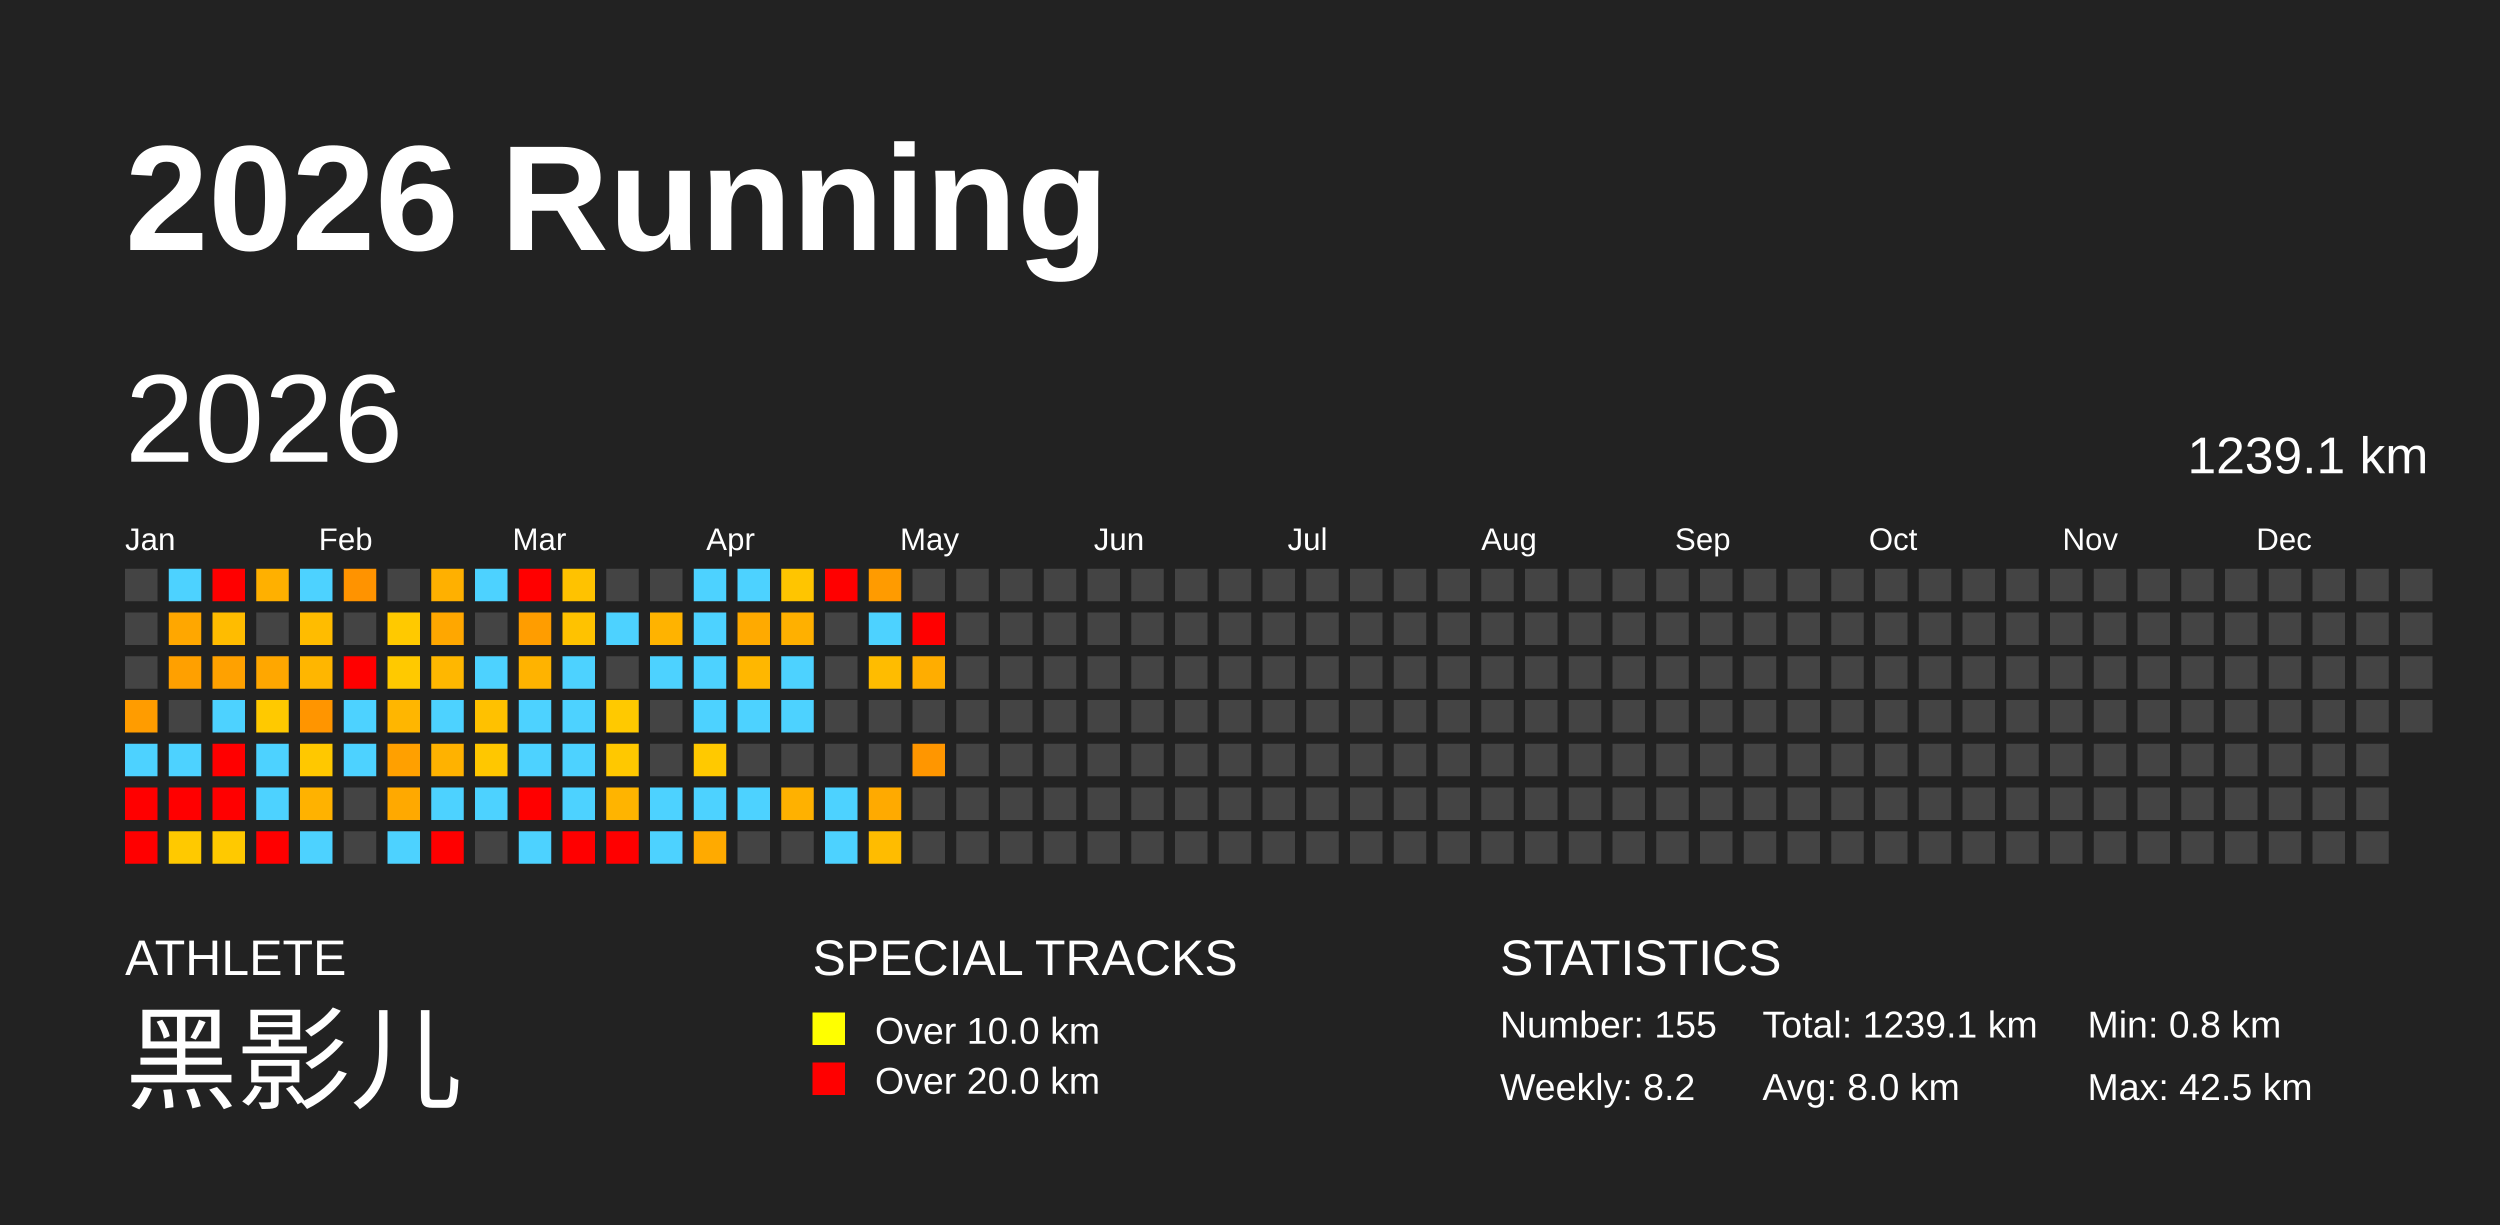
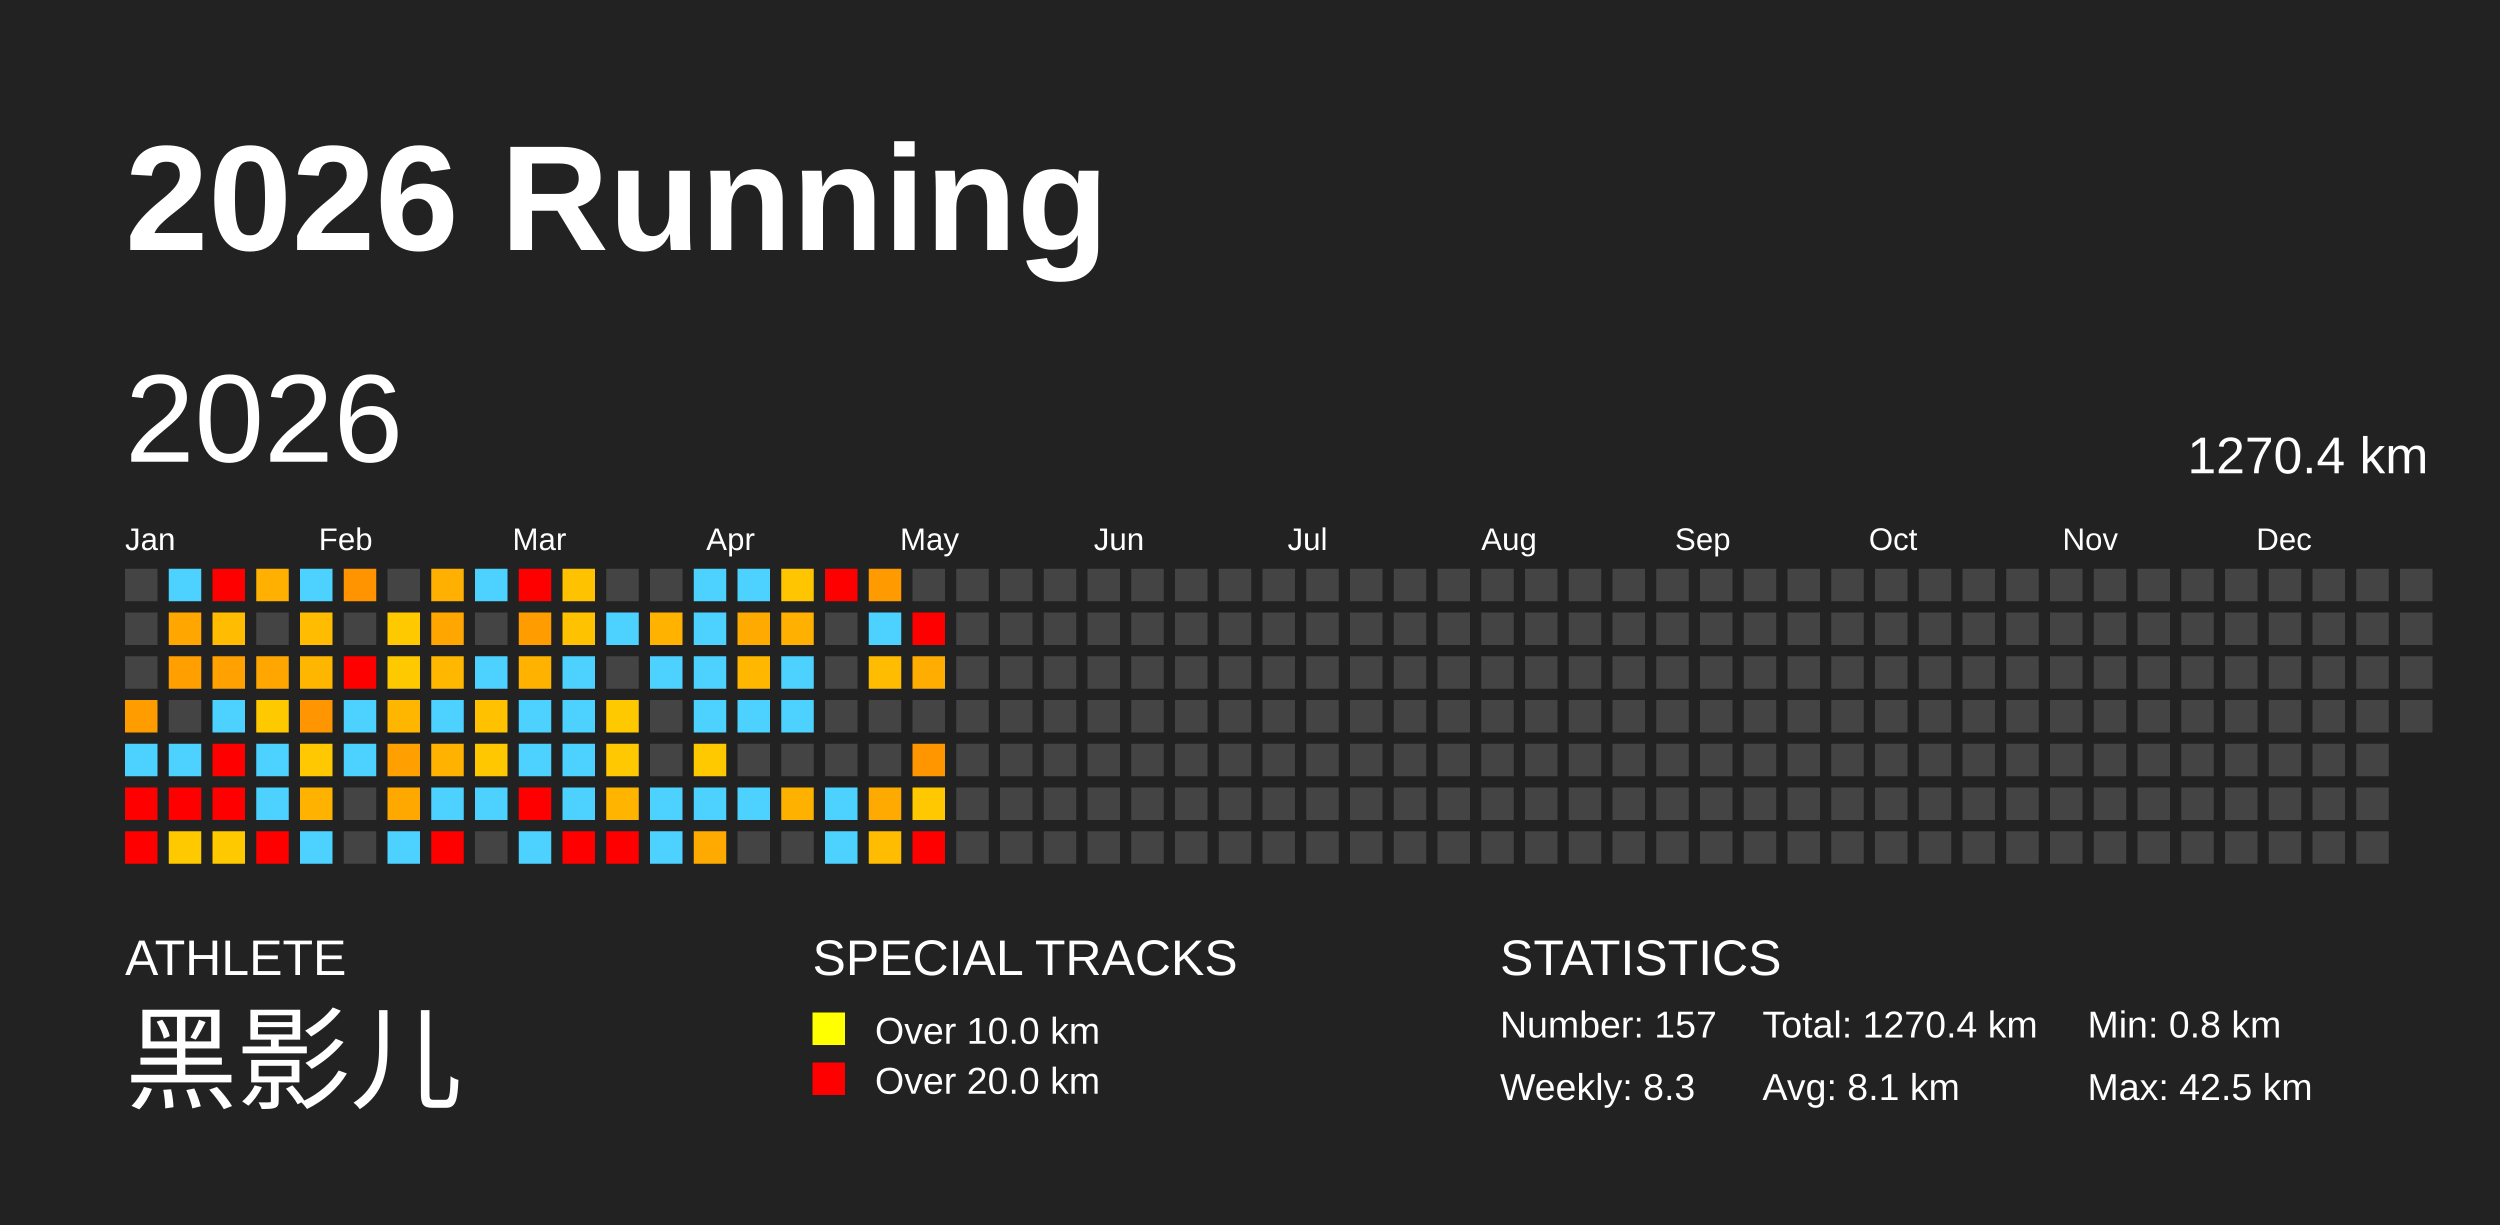
<svg xmlns="http://www.w3.org/2000/svg" baseProfile="full" height="98mm" version="1.1" viewBox="0,0,200,98" width="200mm">
  <defs />
  <rect fill="#222222" height="98" width="200" x="0" y="0" />
  <text fill="#FFFFFF" style="font-size:12px; font-family:Arial; font-weight:bold;" x="10" y="20">2026 Running</text>
  <text fill="#FFFFFF" style="font-size:4px; font-family:Arial" x="10" y="78">ATHLETE</text>
  <text fill="#FFFFFF" style="font-size:9px; font-family:Arial" x="10" y="88">黑影儿</text>
  <text fill="#FFFFFF" style="font-size:4px; font-family:Arial" x="65" y="78">SPECIAL TRACKS</text>
  <rect fill="yellow" height="2.6" width="2.6" x="65" y="81" />
  <text fill="#FFFFFF" style="font-size:3px; font-family:Arial" x="70" y="83.5">Over 10.0 km</text>
  <rect fill="red" height="2.6" width="2.6" x="65" y="85" />
  <text fill="#FFFFFF" style="font-size:3px; font-family:Arial" x="70" y="87.5">Over 20.0 km</text>
  <text fill="#FFFFFF" style="font-size:4px; font-family:Arial" x="120" y="78">STATISTICS</text>
-   <text fill="#FFFFFF" style="font-size:3px; font-family:Arial" x="120" y="83">Number: 155</text>
-   <text fill="#FFFFFF" style="font-size:3px; font-family:Arial" x="120" y="88">Weekly: 8.2</text>
-   <text fill="#FFFFFF" style="font-size:3px; font-family:Arial" x="141" y="83">Total: 1239.1 km</text>
-   <text fill="#FFFFFF" style="font-size:3px; font-family:Arial" x="141" y="88">Avg: 8.0 km</text>
+   <text fill="#FFFFFF" style="font-size:3px; font-family:Arial" x="120" y="83">Number: 157</text>
+   <text fill="#FFFFFF" style="font-size:3px; font-family:Arial" x="120" y="88">Weekly: 8.3</text>
+   <text fill="#FFFFFF" style="font-size:3px; font-family:Arial" x="141" y="83">Total: 1270.4 km</text>
+   <text fill="#FFFFFF" style="font-size:3px; font-family:Arial" x="141" y="88">Avg: 8.1 km</text>
  <text fill="#FFFFFF" style="font-size:3px; font-family:Arial" x="167" y="83">Min: 0.8 km</text>
  <text fill="#FFFFFF" style="font-size:3px; font-family:Arial" x="167" y="88">Max: 42.5 km</text>
  <text dominant-baseline="hanging" fill="#FFFFFF" style="font-size:10.0px; font-family:Arial;" x="10" y="30">2026</text>
-   <text dominant-baseline="hanging" fill="#FFFFFF" style="font-size:4.125px; font-family:Arial;" x="175" y="35">1239.1 km</text>
+   <text dominant-baseline="hanging" fill="#FFFFFF" style="font-size:4.125px; font-family:Arial;" x="175" y="35">1270.4 km</text>
  <text fill="#FFFFFF" style="font-size:2.5px; font-family:Arial" x="10.0" y="44">Jan</text>
  <text fill="#FFFFFF" style="font-size:2.5px; font-family:Arial" x="25.5" y="44">Feb</text>
  <text fill="#FFFFFF" style="font-size:2.5px; font-family:Arial" x="41.0" y="44">Mar</text>
  <text fill="#FFFFFF" style="font-size:2.5px; font-family:Arial" x="56.5" y="44">Apr</text>
  <text fill="#FFFFFF" style="font-size:2.5px; font-family:Arial" x="72.0" y="44">May</text>
  <text fill="#FFFFFF" style="font-size:2.5px; font-family:Arial" x="87.5" y="44">Jun</text>
  <text fill="#FFFFFF" style="font-size:2.5px; font-family:Arial" x="103.0" y="44">Jul</text>
  <text fill="#FFFFFF" style="font-size:2.5px; font-family:Arial" x="118.5" y="44">Aug</text>
  <text fill="#FFFFFF" style="font-size:2.5px; font-family:Arial" x="134.0" y="44">Sep</text>
  <text fill="#FFFFFF" style="font-size:2.5px; font-family:Arial" x="149.5" y="44">Oct</text>
  <text fill="#FFFFFF" style="font-size:2.5px; font-family:Arial" x="165.0" y="44">Nov</text>
  <text fill="#FFFFFF" style="font-size:2.5px; font-family:Arial" x="180.5" y="44">Dec</text>
  <rect fill="#444444" height="2.6" width="2.6" x="10.0" y="45.5" />
  <rect fill="#444444" height="2.6" width="2.6" x="10.0" y="49.0" />
  <rect fill="#444444" height="2.6" width="2.6" x="10.0" y="52.5" />
  <rect fill="#ff9c00" height="2.6" width="2.6" x="10.0" y="56.0" />
  <rect fill="#4dd2ff" height="2.6" width="2.6" x="10.0" y="59.5" />
  <rect fill="red" height="2.6" width="2.6" x="10.0" y="63.0" />
  <rect fill="red" height="2.6" width="2.6" x="10.0" y="66.5" />
  <rect fill="#4dd2ff" height="2.6" width="2.6" x="13.5" y="45.5" />
  <rect fill="#ffa700" height="2.6" width="2.6" x="13.5" y="49.0" />
  <rect fill="#ffa000" height="2.6" width="2.6" x="13.5" y="52.5" />
  <rect fill="#444444" height="2.6" width="2.6" x="13.5" y="56.0" />
  <rect fill="#4dd2ff" height="2.6" width="2.6" x="13.5" y="59.5" />
  <rect fill="red" height="2.6" width="2.6" x="13.5" y="63.0" />
  <rect fill="#ffc900" height="2.6" width="2.6" x="13.5" y="66.5" />
  <rect fill="red" height="2.6" width="2.6" x="17.0" y="45.5" />
  <rect fill="#ffbc00" height="2.6" width="2.6" x="17.0" y="49.0" />
  <rect fill="#ffa100" height="2.6" width="2.6" x="17.0" y="52.5" />
  <rect fill="#4dd2ff" height="2.6" width="2.6" x="17.0" y="56.0" />
  <rect fill="red" height="2.6" width="2.6" x="17.0" y="59.5" />
  <rect fill="red" height="2.6" width="2.6" x="17.0" y="63.0" />
  <rect fill="#ffc900" height="2.6" width="2.6" x="17.0" y="66.5" />
  <rect fill="#ffb000" height="2.6" width="2.6" x="20.5" y="45.5" />
  <rect fill="#444444" height="2.6" width="2.6" x="20.5" y="49.0" />
  <rect fill="#ffa700" height="2.6" width="2.6" x="20.5" y="52.5" />
  <rect fill="#ffc900" height="2.6" width="2.6" x="20.5" y="56.0" />
  <rect fill="#4dd2ff" height="2.6" width="2.6" x="20.5" y="59.5" />
  <rect fill="#4dd2ff" height="2.6" width="2.6" x="20.5" y="63.0" />
  <rect fill="red" height="2.6" width="2.6" x="20.5" y="66.5" />
  <rect fill="#4dd2ff" height="2.6" width="2.6" x="24.0" y="45.5" />
  <rect fill="#ffbc00" height="2.6" width="2.6" x="24.0" y="49.0" />
  <rect fill="#ffb600" height="2.6" width="2.6" x="24.0" y="52.5" />
  <rect fill="#ff9500" height="2.6" width="2.6" x="24.0" y="56.0" />
  <rect fill="#ffc800" height="2.6" width="2.6" x="24.0" y="59.5" />
  <rect fill="#ffb200" height="2.6" width="2.6" x="24.0" y="63.0" />
  <rect fill="#4dd2ff" height="2.6" width="2.6" x="24.0" y="66.5" />
  <rect fill="#ff9300" height="2.6" width="2.6" x="27.5" y="45.5" />
  <rect fill="#444444" height="2.6" width="2.6" x="27.5" y="49.0" />
  <rect fill="red" height="2.6" width="2.6" x="27.5" y="52.5" />
  <rect fill="#4dd2ff" height="2.6" width="2.6" x="27.5" y="56.0" />
  <rect fill="#4dd2ff" height="2.6" width="2.6" x="27.5" y="59.5" />
  <rect fill="#444444" height="2.6" width="2.6" x="27.5" y="63.0" />
  <rect fill="#444444" height="2.6" width="2.6" x="27.5" y="66.5" />
  <rect fill="#444444" height="2.6" width="2.6" x="31.0" y="45.5" />
  <rect fill="#ffc900" height="2.6" width="2.6" x="31.0" y="49.0" />
  <rect fill="#ffc900" height="2.6" width="2.6" x="31.0" y="52.5" />
  <rect fill="#ffb600" height="2.6" width="2.6" x="31.0" y="56.0" />
  <rect fill="#ffa000" height="2.6" width="2.6" x="31.0" y="59.5" />
  <rect fill="#ffa900" height="2.6" width="2.6" x="31.0" y="63.0" />
  <rect fill="#4dd2ff" height="2.6" width="2.6" x="31.0" y="66.5" />
  <rect fill="#ffb000" height="2.6" width="2.6" x="34.5" y="45.5" />
  <rect fill="#ffa700" height="2.6" width="2.6" x="34.5" y="49.0" />
  <rect fill="#ffb700" height="2.6" width="2.6" x="34.5" y="52.5" />
  <rect fill="#4dd2ff" height="2.6" width="2.6" x="34.5" y="56.0" />
  <rect fill="#ffb200" height="2.6" width="2.6" x="34.5" y="59.5" />
  <rect fill="#4dd2ff" height="2.6" width="2.6" x="34.5" y="63.0" />
  <rect fill="red" height="2.6" width="2.6" x="34.5" y="66.5" />
  <rect fill="#4dd2ff" height="2.6" width="2.6" x="38.0" y="45.5" />
  <rect fill="#444444" height="2.6" width="2.6" x="38.0" y="49.0" />
  <rect fill="#4dd2ff" height="2.6" width="2.6" x="38.0" y="52.5" />
  <rect fill="#ffc100" height="2.6" width="2.6" x="38.0" y="56.0" />
  <rect fill="#ffc700" height="2.6" width="2.6" x="38.0" y="59.5" />
  <rect fill="#4dd2ff" height="2.6" width="2.6" x="38.0" y="63.0" />
  <rect fill="#444444" height="2.6" width="2.6" x="38.0" y="66.5" />
  <rect fill="red" height="2.6" width="2.6" x="41.5" y="45.5" />
  <rect fill="#ff9d00" height="2.6" width="2.6" x="41.5" y="49.0" />
  <rect fill="#ffb300" height="2.6" width="2.6" x="41.5" y="52.5" />
  <rect fill="#4dd2ff" height="2.6" width="2.6" x="41.5" y="56.0" />
  <rect fill="#4dd2ff" height="2.6" width="2.6" x="41.5" y="59.5" />
  <rect fill="red" height="2.6" width="2.6" x="41.5" y="63.0" />
  <rect fill="#4dd2ff" height="2.6" width="2.6" x="41.5" y="66.5" />
  <rect fill="#ffc200" height="2.6" width="2.6" x="45.0" y="45.5" />
  <rect fill="#ffc200" height="2.6" width="2.6" x="45.0" y="49.0" />
  <rect fill="#4dd2ff" height="2.6" width="2.6" x="45.0" y="52.5" />
  <rect fill="#4dd2ff" height="2.6" width="2.6" x="45.0" y="56.0" />
  <rect fill="#4dd2ff" height="2.6" width="2.6" x="45.0" y="59.5" />
  <rect fill="#4dd2ff" height="2.6" width="2.6" x="45.0" y="63.0" />
  <rect fill="red" height="2.6" width="2.6" x="45.0" y="66.5" />
  <rect fill="#444444" height="2.6" width="2.6" x="48.5" y="45.5" />
  <rect fill="#4dd2ff" height="2.6" width="2.6" x="48.5" y="49.0" />
  <rect fill="#444444" height="2.6" width="2.6" x="48.5" y="52.5" />
  <rect fill="#ffc900" height="2.6" width="2.6" x="48.5" y="56.0" />
  <rect fill="#ffc800" height="2.6" width="2.6" x="48.5" y="59.5" />
  <rect fill="#ffb400" height="2.6" width="2.6" x="48.5" y="63.0" />
  <rect fill="red" height="2.6" width="2.6" x="48.5" y="66.5" />
  <rect fill="#444444" height="2.6" width="2.6" x="52.0" y="45.5" />
  <rect fill="#ffb300" height="2.6" width="2.6" x="52.0" y="49.0" />
  <rect fill="#4dd2ff" height="2.6" width="2.6" x="52.0" y="52.5" />
  <rect fill="#444444" height="2.6" width="2.6" x="52.0" y="56.0" />
  <rect fill="#444444" height="2.6" width="2.6" x="52.0" y="59.5" />
  <rect fill="#4dd2ff" height="2.6" width="2.6" x="52.0" y="63.0" />
  <rect fill="#4dd2ff" height="2.6" width="2.6" x="52.0" y="66.5" />
  <rect fill="#4dd2ff" height="2.6" width="2.6" x="55.5" y="45.5" />
  <rect fill="#4dd2ff" height="2.6" width="2.6" x="55.5" y="49.0" />
  <rect fill="#4dd2ff" height="2.6" width="2.6" x="55.5" y="52.5" />
  <rect fill="#4dd2ff" height="2.6" width="2.6" x="55.5" y="56.0" />
  <rect fill="#ffc900" height="2.6" width="2.6" x="55.5" y="59.5" />
  <rect fill="#4dd2ff" height="2.6" width="2.6" x="55.5" y="63.0" />
  <rect fill="#ffaa00" height="2.6" width="2.6" x="55.5" y="66.5" />
  <rect fill="#4dd2ff" height="2.6" width="2.6" x="59.0" y="45.5" />
  <rect fill="#ffaa00" height="2.6" width="2.6" x="59.0" y="49.0" />
  <rect fill="#ffb700" height="2.6" width="2.6" x="59.0" y="52.5" />
  <rect fill="#4dd2ff" height="2.6" width="2.6" x="59.0" y="56.0" />
  <rect fill="#444444" height="2.6" width="2.6" x="59.0" y="59.5" />
  <rect fill="#4dd2ff" height="2.6" width="2.6" x="59.0" y="63.0" />
  <rect fill="#444444" height="2.6" width="2.6" x="59.0" y="66.5" />
  <rect fill="#ffc500" height="2.6" width="2.6" x="62.5" y="45.5" />
  <rect fill="#ffb000" height="2.6" width="2.6" x="62.5" y="49.0" />
  <rect fill="#4dd2ff" height="2.6" width="2.6" x="62.5" y="52.5" />
  <rect fill="#4dd2ff" height="2.6" width="2.6" x="62.5" y="56.0" />
  <rect fill="#444444" height="2.6" width="2.6" x="62.5" y="59.5" />
  <rect fill="#ffb100" height="2.6" width="2.6" x="62.5" y="63.0" />
  <rect fill="#444444" height="2.6" width="2.6" x="62.5" y="66.5" />
  <rect fill="red" height="2.6" width="2.6" x="66.0" y="45.5" />
  <rect fill="#444444" height="2.6" width="2.6" x="66.0" y="49.0" />
  <rect fill="#444444" height="2.6" width="2.6" x="66.0" y="52.5" />
  <rect fill="#444444" height="2.6" width="2.6" x="66.0" y="56.0" />
  <rect fill="#444444" height="2.6" width="2.6" x="66.0" y="59.5" />
  <rect fill="#4dd2ff" height="2.6" width="2.6" x="66.0" y="63.0" />
  <rect fill="#4dd2ff" height="2.6" width="2.6" x="66.0" y="66.5" />
  <rect fill="#ff9b00" height="2.6" width="2.6" x="69.5" y="45.5" />
  <rect fill="#4dd2ff" height="2.6" width="2.6" x="69.5" y="49.0" />
  <rect fill="#ffbc00" height="2.6" width="2.6" x="69.5" y="52.5" />
  <rect fill="#444444" height="2.6" width="2.6" x="69.5" y="56.0" />
  <rect fill="#444444" height="2.6" width="2.6" x="69.5" y="59.5" />
  <rect fill="#ffaa00" height="2.6" width="2.6" x="69.5" y="63.0" />
  <rect fill="#ffbc00" height="2.6" width="2.6" x="69.5" y="66.5" />
  <rect fill="#444444" height="2.6" width="2.6" x="73.0" y="45.5" />
  <rect fill="red" height="2.6" width="2.6" x="73.0" y="49.0" />
  <rect fill="#ffad00" height="2.6" width="2.6" x="73.0" y="52.5" />
  <rect fill="#444444" height="2.6" width="2.6" x="73.0" y="56.0" />
  <rect fill="#ff9600" height="2.6" width="2.6" x="73.0" y="59.5" />
-   <rect fill="#444444" height="2.6" width="2.6" x="73.0" y="63.0" />
-   <rect fill="#444444" height="2.6" width="2.6" x="73.0" y="66.5" />
+   <rect fill="#ffc800" height="2.6" width="2.6" x="73.0" y="63.0" />
+   <rect fill="red" height="2.6" width="2.6" x="73.0" y="66.5" />
  <rect fill="#444444" height="2.6" width="2.6" x="76.5" y="45.5" />
  <rect fill="#444444" height="2.6" width="2.6" x="76.5" y="49.0" />
  <rect fill="#444444" height="2.6" width="2.6" x="76.5" y="52.5" />
  <rect fill="#444444" height="2.6" width="2.6" x="76.5" y="56.0" />
  <rect fill="#444444" height="2.6" width="2.6" x="76.5" y="59.5" />
  <rect fill="#444444" height="2.6" width="2.6" x="76.5" y="63.0" />
  <rect fill="#444444" height="2.6" width="2.6" x="76.5" y="66.5" />
  <rect fill="#444444" height="2.6" width="2.6" x="80.0" y="45.5" />
  <rect fill="#444444" height="2.6" width="2.6" x="80.0" y="49.0" />
  <rect fill="#444444" height="2.6" width="2.6" x="80.0" y="52.5" />
  <rect fill="#444444" height="2.6" width="2.6" x="80.0" y="56.0" />
  <rect fill="#444444" height="2.6" width="2.6" x="80.0" y="59.5" />
  <rect fill="#444444" height="2.6" width="2.6" x="80.0" y="63.0" />
  <rect fill="#444444" height="2.6" width="2.6" x="80.0" y="66.5" />
  <rect fill="#444444" height="2.6" width="2.6" x="83.5" y="45.5" />
  <rect fill="#444444" height="2.6" width="2.6" x="83.5" y="49.0" />
  <rect fill="#444444" height="2.6" width="2.6" x="83.5" y="52.5" />
  <rect fill="#444444" height="2.6" width="2.6" x="83.5" y="56.0" />
  <rect fill="#444444" height="2.6" width="2.6" x="83.5" y="59.5" />
  <rect fill="#444444" height="2.6" width="2.6" x="83.5" y="63.0" />
  <rect fill="#444444" height="2.6" width="2.6" x="83.5" y="66.5" />
  <rect fill="#444444" height="2.6" width="2.6" x="87.0" y="45.5" />
  <rect fill="#444444" height="2.6" width="2.6" x="87.0" y="49.0" />
  <rect fill="#444444" height="2.6" width="2.6" x="87.0" y="52.5" />
  <rect fill="#444444" height="2.6" width="2.6" x="87.0" y="56.0" />
  <rect fill="#444444" height="2.6" width="2.6" x="87.0" y="59.5" />
  <rect fill="#444444" height="2.6" width="2.6" x="87.0" y="63.0" />
  <rect fill="#444444" height="2.6" width="2.6" x="87.0" y="66.5" />
  <rect fill="#444444" height="2.6" width="2.6" x="90.5" y="45.5" />
  <rect fill="#444444" height="2.6" width="2.6" x="90.5" y="49.0" />
  <rect fill="#444444" height="2.6" width="2.6" x="90.5" y="52.5" />
  <rect fill="#444444" height="2.6" width="2.6" x="90.5" y="56.0" />
  <rect fill="#444444" height="2.6" width="2.6" x="90.5" y="59.5" />
  <rect fill="#444444" height="2.6" width="2.6" x="90.5" y="63.0" />
  <rect fill="#444444" height="2.6" width="2.6" x="90.5" y="66.5" />
  <rect fill="#444444" height="2.6" width="2.6" x="94.0" y="45.5" />
  <rect fill="#444444" height="2.6" width="2.6" x="94.0" y="49.0" />
  <rect fill="#444444" height="2.6" width="2.6" x="94.0" y="52.5" />
  <rect fill="#444444" height="2.6" width="2.6" x="94.0" y="56.0" />
  <rect fill="#444444" height="2.6" width="2.6" x="94.0" y="59.5" />
  <rect fill="#444444" height="2.6" width="2.6" x="94.0" y="63.0" />
  <rect fill="#444444" height="2.6" width="2.6" x="94.0" y="66.5" />
  <rect fill="#444444" height="2.6" width="2.6" x="97.5" y="45.5" />
  <rect fill="#444444" height="2.6" width="2.6" x="97.5" y="49.0" />
  <rect fill="#444444" height="2.6" width="2.6" x="97.5" y="52.5" />
  <rect fill="#444444" height="2.6" width="2.6" x="97.5" y="56.0" />
  <rect fill="#444444" height="2.6" width="2.6" x="97.5" y="59.5" />
  <rect fill="#444444" height="2.6" width="2.6" x="97.5" y="63.0" />
  <rect fill="#444444" height="2.6" width="2.6" x="97.5" y="66.5" />
  <rect fill="#444444" height="2.6" width="2.6" x="101.0" y="45.5" />
  <rect fill="#444444" height="2.6" width="2.6" x="101.0" y="49.0" />
  <rect fill="#444444" height="2.6" width="2.6" x="101.0" y="52.5" />
  <rect fill="#444444" height="2.6" width="2.6" x="101.0" y="56.0" />
  <rect fill="#444444" height="2.6" width="2.6" x="101.0" y="59.5" />
  <rect fill="#444444" height="2.6" width="2.6" x="101.0" y="63.0" />
  <rect fill="#444444" height="2.6" width="2.6" x="101.0" y="66.5" />
  <rect fill="#444444" height="2.6" width="2.6" x="104.5" y="45.5" />
  <rect fill="#444444" height="2.6" width="2.6" x="104.5" y="49.0" />
  <rect fill="#444444" height="2.6" width="2.6" x="104.5" y="52.5" />
  <rect fill="#444444" height="2.6" width="2.6" x="104.5" y="56.0" />
  <rect fill="#444444" height="2.6" width="2.6" x="104.5" y="59.5" />
  <rect fill="#444444" height="2.6" width="2.6" x="104.5" y="63.0" />
  <rect fill="#444444" height="2.6" width="2.6" x="104.5" y="66.5" />
  <rect fill="#444444" height="2.6" width="2.6" x="108.0" y="45.5" />
  <rect fill="#444444" height="2.6" width="2.6" x="108.0" y="49.0" />
  <rect fill="#444444" height="2.6" width="2.6" x="108.0" y="52.5" />
  <rect fill="#444444" height="2.6" width="2.6" x="108.0" y="56.0" />
  <rect fill="#444444" height="2.6" width="2.6" x="108.0" y="59.5" />
  <rect fill="#444444" height="2.6" width="2.6" x="108.0" y="63.0" />
  <rect fill="#444444" height="2.6" width="2.6" x="108.0" y="66.5" />
  <rect fill="#444444" height="2.6" width="2.6" x="111.5" y="45.5" />
  <rect fill="#444444" height="2.6" width="2.6" x="111.5" y="49.0" />
  <rect fill="#444444" height="2.6" width="2.6" x="111.5" y="52.5" />
  <rect fill="#444444" height="2.6" width="2.6" x="111.5" y="56.0" />
  <rect fill="#444444" height="2.6" width="2.6" x="111.5" y="59.5" />
  <rect fill="#444444" height="2.6" width="2.6" x="111.5" y="63.0" />
  <rect fill="#444444" height="2.6" width="2.6" x="111.5" y="66.5" />
  <rect fill="#444444" height="2.6" width="2.6" x="115.0" y="45.5" />
  <rect fill="#444444" height="2.6" width="2.6" x="115.0" y="49.0" />
  <rect fill="#444444" height="2.6" width="2.6" x="115.0" y="52.5" />
  <rect fill="#444444" height="2.6" width="2.6" x="115.0" y="56.0" />
  <rect fill="#444444" height="2.6" width="2.6" x="115.0" y="59.5" />
  <rect fill="#444444" height="2.6" width="2.6" x="115.0" y="63.0" />
  <rect fill="#444444" height="2.6" width="2.6" x="115.0" y="66.5" />
  <rect fill="#444444" height="2.6" width="2.6" x="118.5" y="45.5" />
  <rect fill="#444444" height="2.6" width="2.6" x="118.5" y="49.0" />
  <rect fill="#444444" height="2.6" width="2.6" x="118.5" y="52.5" />
  <rect fill="#444444" height="2.6" width="2.6" x="118.5" y="56.0" />
  <rect fill="#444444" height="2.6" width="2.6" x="118.5" y="59.5" />
  <rect fill="#444444" height="2.6" width="2.6" x="118.5" y="63.0" />
  <rect fill="#444444" height="2.6" width="2.6" x="118.5" y="66.5" />
  <rect fill="#444444" height="2.6" width="2.6" x="122.0" y="45.5" />
  <rect fill="#444444" height="2.6" width="2.6" x="122.0" y="49.0" />
  <rect fill="#444444" height="2.6" width="2.6" x="122.0" y="52.5" />
  <rect fill="#444444" height="2.6" width="2.6" x="122.0" y="56.0" />
  <rect fill="#444444" height="2.6" width="2.6" x="122.0" y="59.5" />
  <rect fill="#444444" height="2.6" width="2.6" x="122.0" y="63.0" />
  <rect fill="#444444" height="2.6" width="2.6" x="122.0" y="66.5" />
  <rect fill="#444444" height="2.6" width="2.6" x="125.5" y="45.5" />
  <rect fill="#444444" height="2.6" width="2.6" x="125.5" y="49.0" />
  <rect fill="#444444" height="2.6" width="2.6" x="125.5" y="52.5" />
  <rect fill="#444444" height="2.6" width="2.6" x="125.5" y="56.0" />
  <rect fill="#444444" height="2.6" width="2.6" x="125.5" y="59.5" />
  <rect fill="#444444" height="2.6" width="2.6" x="125.5" y="63.0" />
  <rect fill="#444444" height="2.6" width="2.6" x="125.5" y="66.5" />
  <rect fill="#444444" height="2.6" width="2.6" x="129.0" y="45.5" />
  <rect fill="#444444" height="2.6" width="2.6" x="129.0" y="49.0" />
  <rect fill="#444444" height="2.6" width="2.6" x="129.0" y="52.5" />
  <rect fill="#444444" height="2.6" width="2.6" x="129.0" y="56.0" />
  <rect fill="#444444" height="2.6" width="2.6" x="129.0" y="59.5" />
  <rect fill="#444444" height="2.6" width="2.6" x="129.0" y="63.0" />
  <rect fill="#444444" height="2.6" width="2.6" x="129.0" y="66.5" />
  <rect fill="#444444" height="2.6" width="2.6" x="132.5" y="45.5" />
  <rect fill="#444444" height="2.6" width="2.6" x="132.5" y="49.0" />
  <rect fill="#444444" height="2.6" width="2.6" x="132.5" y="52.5" />
  <rect fill="#444444" height="2.6" width="2.6" x="132.5" y="56.0" />
  <rect fill="#444444" height="2.6" width="2.6" x="132.5" y="59.5" />
  <rect fill="#444444" height="2.6" width="2.6" x="132.5" y="63.0" />
  <rect fill="#444444" height="2.6" width="2.6" x="132.5" y="66.5" />
  <rect fill="#444444" height="2.6" width="2.6" x="136.0" y="45.5" />
  <rect fill="#444444" height="2.6" width="2.6" x="136.0" y="49.0" />
  <rect fill="#444444" height="2.6" width="2.6" x="136.0" y="52.5" />
  <rect fill="#444444" height="2.6" width="2.6" x="136.0" y="56.0" />
  <rect fill="#444444" height="2.6" width="2.6" x="136.0" y="59.5" />
  <rect fill="#444444" height="2.6" width="2.6" x="136.0" y="63.0" />
  <rect fill="#444444" height="2.6" width="2.6" x="136.0" y="66.5" />
  <rect fill="#444444" height="2.6" width="2.6" x="139.5" y="45.5" />
  <rect fill="#444444" height="2.6" width="2.6" x="139.5" y="49.0" />
  <rect fill="#444444" height="2.6" width="2.6" x="139.5" y="52.5" />
  <rect fill="#444444" height="2.6" width="2.6" x="139.5" y="56.0" />
  <rect fill="#444444" height="2.6" width="2.6" x="139.5" y="59.5" />
  <rect fill="#444444" height="2.6" width="2.6" x="139.5" y="63.0" />
  <rect fill="#444444" height="2.6" width="2.6" x="139.5" y="66.5" />
  <rect fill="#444444" height="2.6" width="2.6" x="143.0" y="45.5" />
  <rect fill="#444444" height="2.6" width="2.6" x="143.0" y="49.0" />
  <rect fill="#444444" height="2.6" width="2.6" x="143.0" y="52.5" />
  <rect fill="#444444" height="2.6" width="2.6" x="143.0" y="56.0" />
  <rect fill="#444444" height="2.6" width="2.6" x="143.0" y="59.5" />
  <rect fill="#444444" height="2.6" width="2.6" x="143.0" y="63.0" />
  <rect fill="#444444" height="2.6" width="2.6" x="143.0" y="66.5" />
  <rect fill="#444444" height="2.6" width="2.6" x="146.5" y="45.5" />
  <rect fill="#444444" height="2.6" width="2.6" x="146.5" y="49.0" />
  <rect fill="#444444" height="2.6" width="2.6" x="146.5" y="52.5" />
  <rect fill="#444444" height="2.6" width="2.6" x="146.5" y="56.0" />
  <rect fill="#444444" height="2.6" width="2.6" x="146.5" y="59.5" />
  <rect fill="#444444" height="2.6" width="2.6" x="146.5" y="63.0" />
  <rect fill="#444444" height="2.6" width="2.6" x="146.5" y="66.5" />
  <rect fill="#444444" height="2.6" width="2.6" x="150.0" y="45.5" />
  <rect fill="#444444" height="2.6" width="2.6" x="150.0" y="49.0" />
  <rect fill="#444444" height="2.6" width="2.6" x="150.0" y="52.5" />
  <rect fill="#444444" height="2.6" width="2.6" x="150.0" y="56.0" />
  <rect fill="#444444" height="2.6" width="2.6" x="150.0" y="59.5" />
  <rect fill="#444444" height="2.6" width="2.6" x="150.0" y="63.0" />
  <rect fill="#444444" height="2.6" width="2.6" x="150.0" y="66.5" />
  <rect fill="#444444" height="2.6" width="2.6" x="153.5" y="45.5" />
  <rect fill="#444444" height="2.6" width="2.6" x="153.5" y="49.0" />
  <rect fill="#444444" height="2.6" width="2.6" x="153.5" y="52.5" />
  <rect fill="#444444" height="2.6" width="2.6" x="153.5" y="56.0" />
  <rect fill="#444444" height="2.6" width="2.6" x="153.5" y="59.5" />
  <rect fill="#444444" height="2.6" width="2.6" x="153.5" y="63.0" />
  <rect fill="#444444" height="2.6" width="2.6" x="153.5" y="66.5" />
  <rect fill="#444444" height="2.6" width="2.6" x="157.0" y="45.5" />
  <rect fill="#444444" height="2.6" width="2.6" x="157.0" y="49.0" />
  <rect fill="#444444" height="2.6" width="2.6" x="157.0" y="52.5" />
  <rect fill="#444444" height="2.6" width="2.6" x="157.0" y="56.0" />
  <rect fill="#444444" height="2.6" width="2.6" x="157.0" y="59.5" />
  <rect fill="#444444" height="2.6" width="2.6" x="157.0" y="63.0" />
  <rect fill="#444444" height="2.6" width="2.6" x="157.0" y="66.5" />
  <rect fill="#444444" height="2.6" width="2.6" x="160.5" y="45.5" />
  <rect fill="#444444" height="2.6" width="2.6" x="160.5" y="49.0" />
  <rect fill="#444444" height="2.6" width="2.6" x="160.5" y="52.5" />
  <rect fill="#444444" height="2.6" width="2.6" x="160.5" y="56.0" />
  <rect fill="#444444" height="2.6" width="2.6" x="160.5" y="59.5" />
  <rect fill="#444444" height="2.6" width="2.6" x="160.5" y="63.0" />
  <rect fill="#444444" height="2.6" width="2.6" x="160.5" y="66.5" />
  <rect fill="#444444" height="2.6" width="2.6" x="164.0" y="45.5" />
  <rect fill="#444444" height="2.6" width="2.6" x="164.0" y="49.0" />
  <rect fill="#444444" height="2.6" width="2.6" x="164.0" y="52.5" />
  <rect fill="#444444" height="2.6" width="2.6" x="164.0" y="56.0" />
  <rect fill="#444444" height="2.6" width="2.6" x="164.0" y="59.5" />
  <rect fill="#444444" height="2.6" width="2.6" x="164.0" y="63.0" />
  <rect fill="#444444" height="2.6" width="2.6" x="164.0" y="66.5" />
  <rect fill="#444444" height="2.6" width="2.6" x="167.5" y="45.5" />
  <rect fill="#444444" height="2.6" width="2.6" x="167.5" y="49.0" />
  <rect fill="#444444" height="2.6" width="2.6" x="167.5" y="52.5" />
  <rect fill="#444444" height="2.6" width="2.6" x="167.5" y="56.0" />
  <rect fill="#444444" height="2.6" width="2.6" x="167.5" y="59.5" />
  <rect fill="#444444" height="2.6" width="2.6" x="167.5" y="63.0" />
  <rect fill="#444444" height="2.6" width="2.6" x="167.5" y="66.5" />
  <rect fill="#444444" height="2.6" width="2.6" x="171.0" y="45.5" />
  <rect fill="#444444" height="2.6" width="2.6" x="171.0" y="49.0" />
  <rect fill="#444444" height="2.6" width="2.6" x="171.0" y="52.5" />
  <rect fill="#444444" height="2.6" width="2.6" x="171.0" y="56.0" />
  <rect fill="#444444" height="2.6" width="2.6" x="171.0" y="59.5" />
  <rect fill="#444444" height="2.6" width="2.6" x="171.0" y="63.0" />
  <rect fill="#444444" height="2.6" width="2.6" x="171.0" y="66.5" />
  <rect fill="#444444" height="2.6" width="2.6" x="174.5" y="45.5" />
  <rect fill="#444444" height="2.6" width="2.6" x="174.5" y="49.0" />
  <rect fill="#444444" height="2.6" width="2.6" x="174.5" y="52.5" />
  <rect fill="#444444" height="2.6" width="2.6" x="174.5" y="56.0" />
  <rect fill="#444444" height="2.6" width="2.6" x="174.5" y="59.5" />
  <rect fill="#444444" height="2.6" width="2.6" x="174.5" y="63.0" />
  <rect fill="#444444" height="2.6" width="2.6" x="174.5" y="66.5" />
  <rect fill="#444444" height="2.6" width="2.6" x="178.0" y="45.5" />
  <rect fill="#444444" height="2.6" width="2.6" x="178.0" y="49.0" />
  <rect fill="#444444" height="2.6" width="2.6" x="178.0" y="52.5" />
  <rect fill="#444444" height="2.6" width="2.6" x="178.0" y="56.0" />
  <rect fill="#444444" height="2.6" width="2.6" x="178.0" y="59.5" />
  <rect fill="#444444" height="2.6" width="2.6" x="178.0" y="63.0" />
  <rect fill="#444444" height="2.6" width="2.6" x="178.0" y="66.5" />
  <rect fill="#444444" height="2.6" width="2.6" x="181.5" y="45.5" />
  <rect fill="#444444" height="2.6" width="2.6" x="181.5" y="49.0" />
  <rect fill="#444444" height="2.6" width="2.6" x="181.5" y="52.5" />
  <rect fill="#444444" height="2.6" width="2.6" x="181.5" y="56.0" />
  <rect fill="#444444" height="2.6" width="2.6" x="181.5" y="59.5" />
  <rect fill="#444444" height="2.6" width="2.6" x="181.5" y="63.0" />
  <rect fill="#444444" height="2.6" width="2.6" x="181.5" y="66.5" />
  <rect fill="#444444" height="2.6" width="2.6" x="185.0" y="45.5" />
  <rect fill="#444444" height="2.6" width="2.6" x="185.0" y="49.0" />
  <rect fill="#444444" height="2.6" width="2.6" x="185.0" y="52.5" />
  <rect fill="#444444" height="2.6" width="2.6" x="185.0" y="56.0" />
  <rect fill="#444444" height="2.6" width="2.6" x="185.0" y="59.5" />
  <rect fill="#444444" height="2.6" width="2.6" x="185.0" y="63.0" />
  <rect fill="#444444" height="2.6" width="2.6" x="185.0" y="66.5" />
  <rect fill="#444444" height="2.6" width="2.6" x="188.5" y="45.5" />
  <rect fill="#444444" height="2.6" width="2.6" x="188.5" y="49.0" />
  <rect fill="#444444" height="2.6" width="2.6" x="188.5" y="52.5" />
  <rect fill="#444444" height="2.6" width="2.6" x="188.5" y="56.0" />
  <rect fill="#444444" height="2.6" width="2.6" x="188.5" y="59.5" />
  <rect fill="#444444" height="2.6" width="2.6" x="188.5" y="63.0" />
  <rect fill="#444444" height="2.6" width="2.6" x="188.5" y="66.5" />
  <rect fill="#444444" height="2.6" width="2.6" x="192.0" y="45.5" />
  <rect fill="#444444" height="2.6" width="2.6" x="192.0" y="49.0" />
  <rect fill="#444444" height="2.6" width="2.6" x="192.0" y="52.5" />
  <rect fill="#444444" height="2.6" width="2.6" x="192.0" y="56.0" />
</svg>
